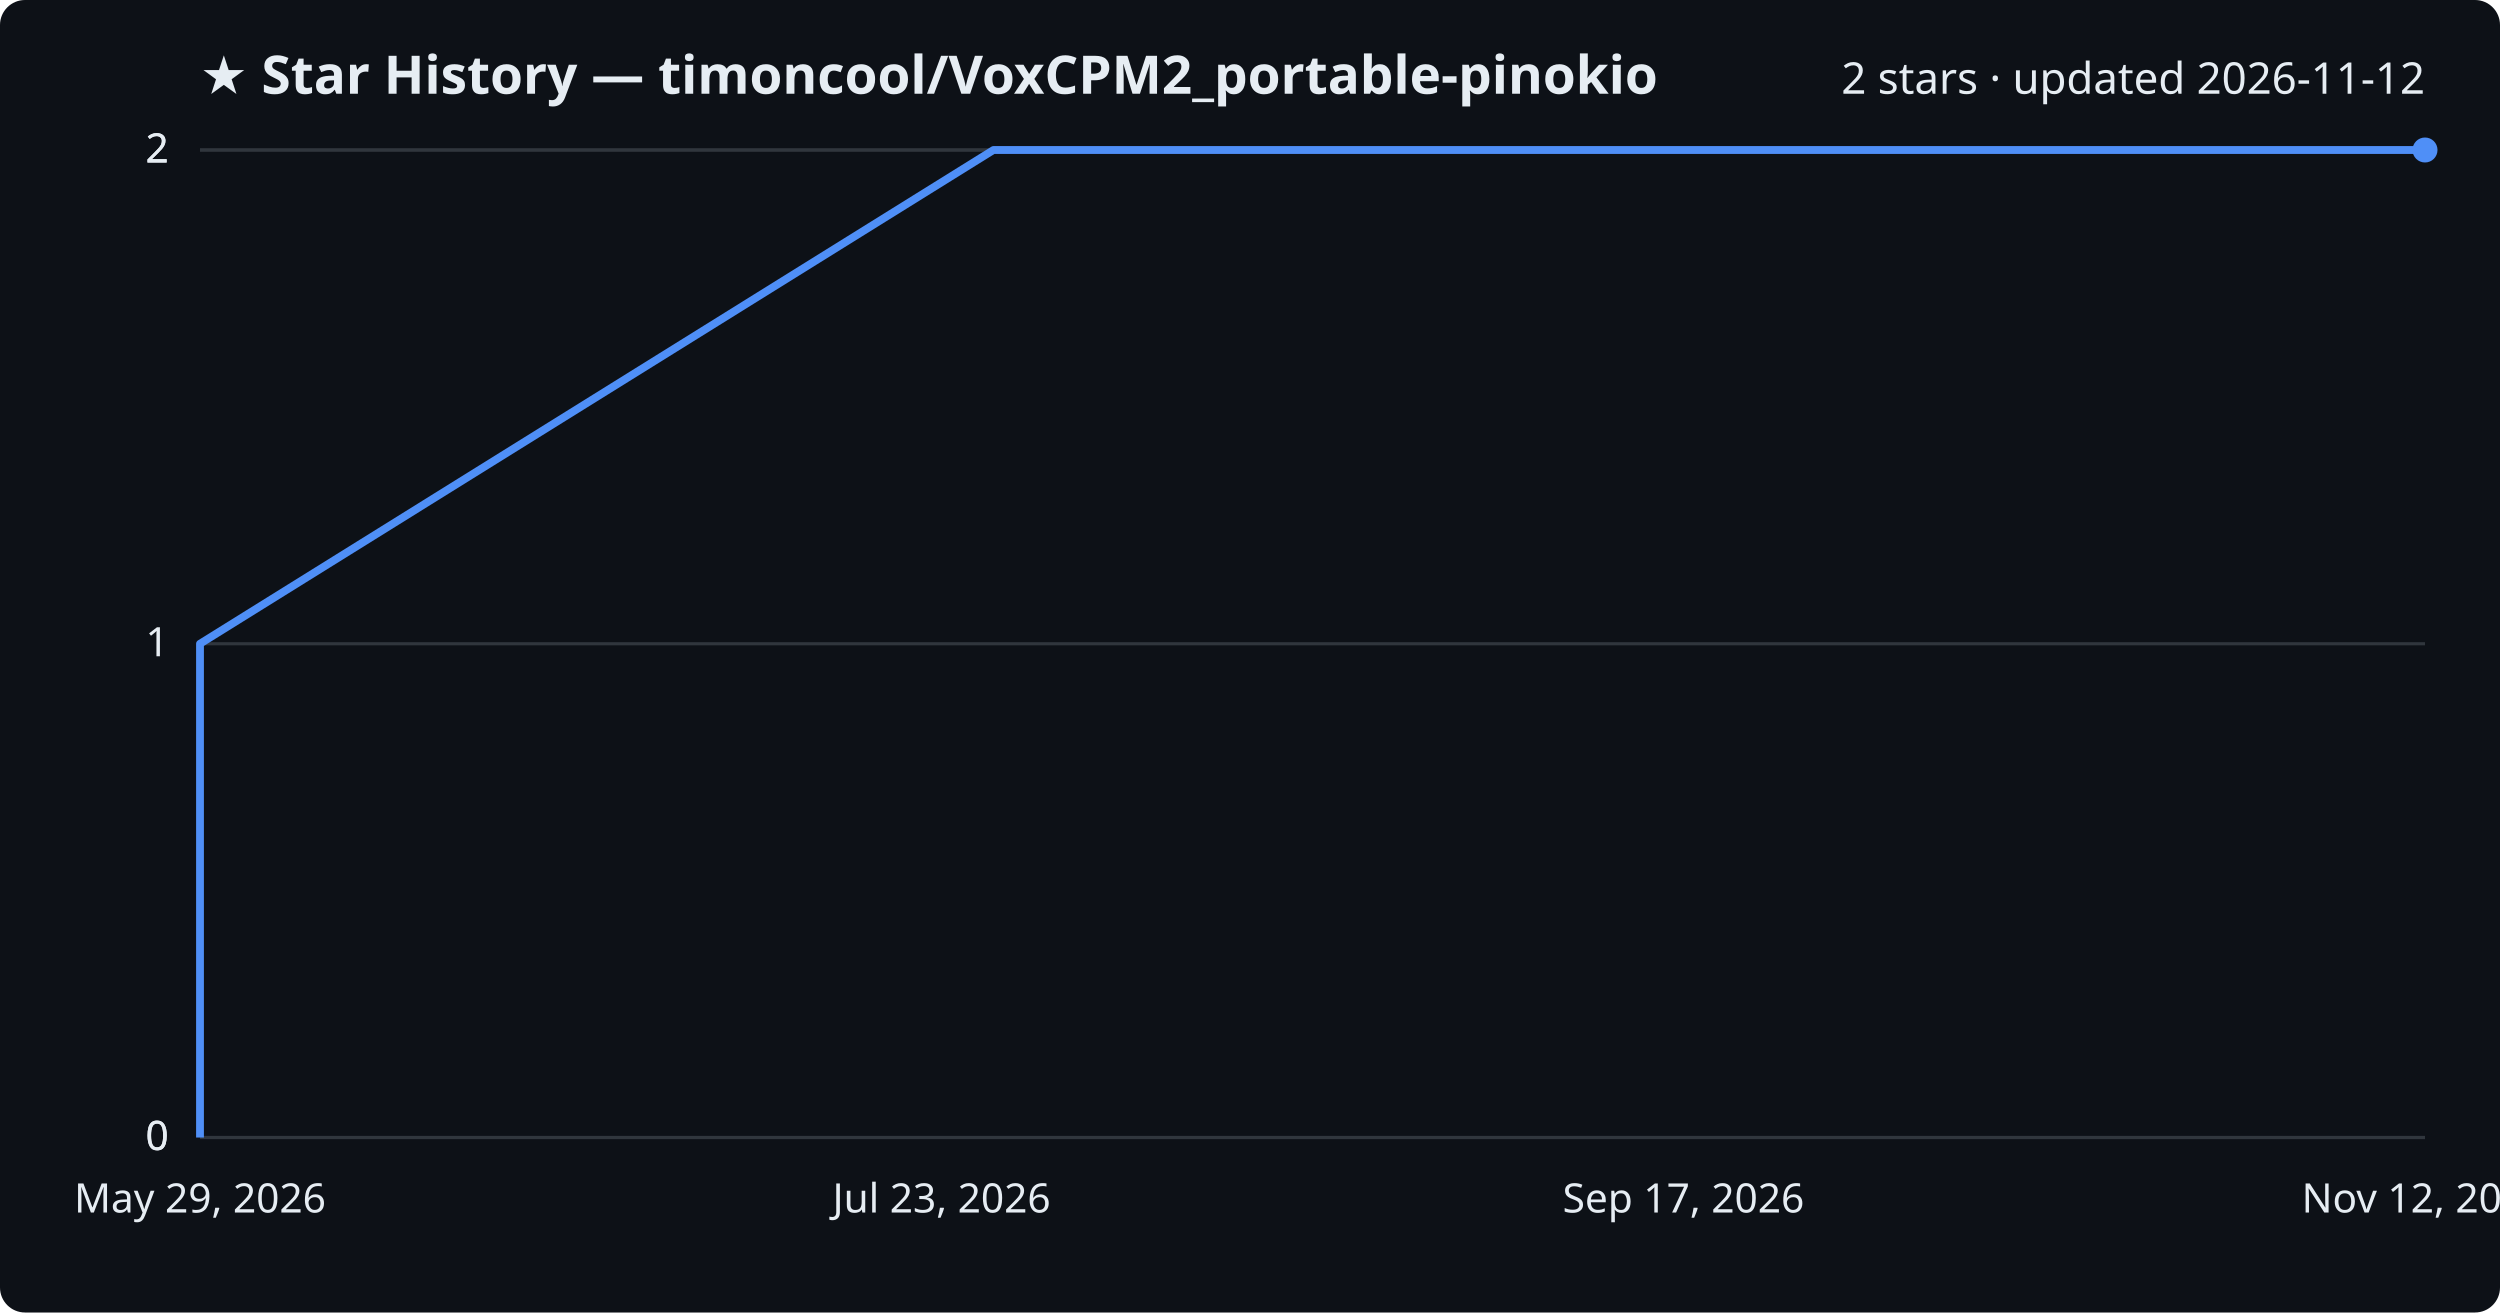
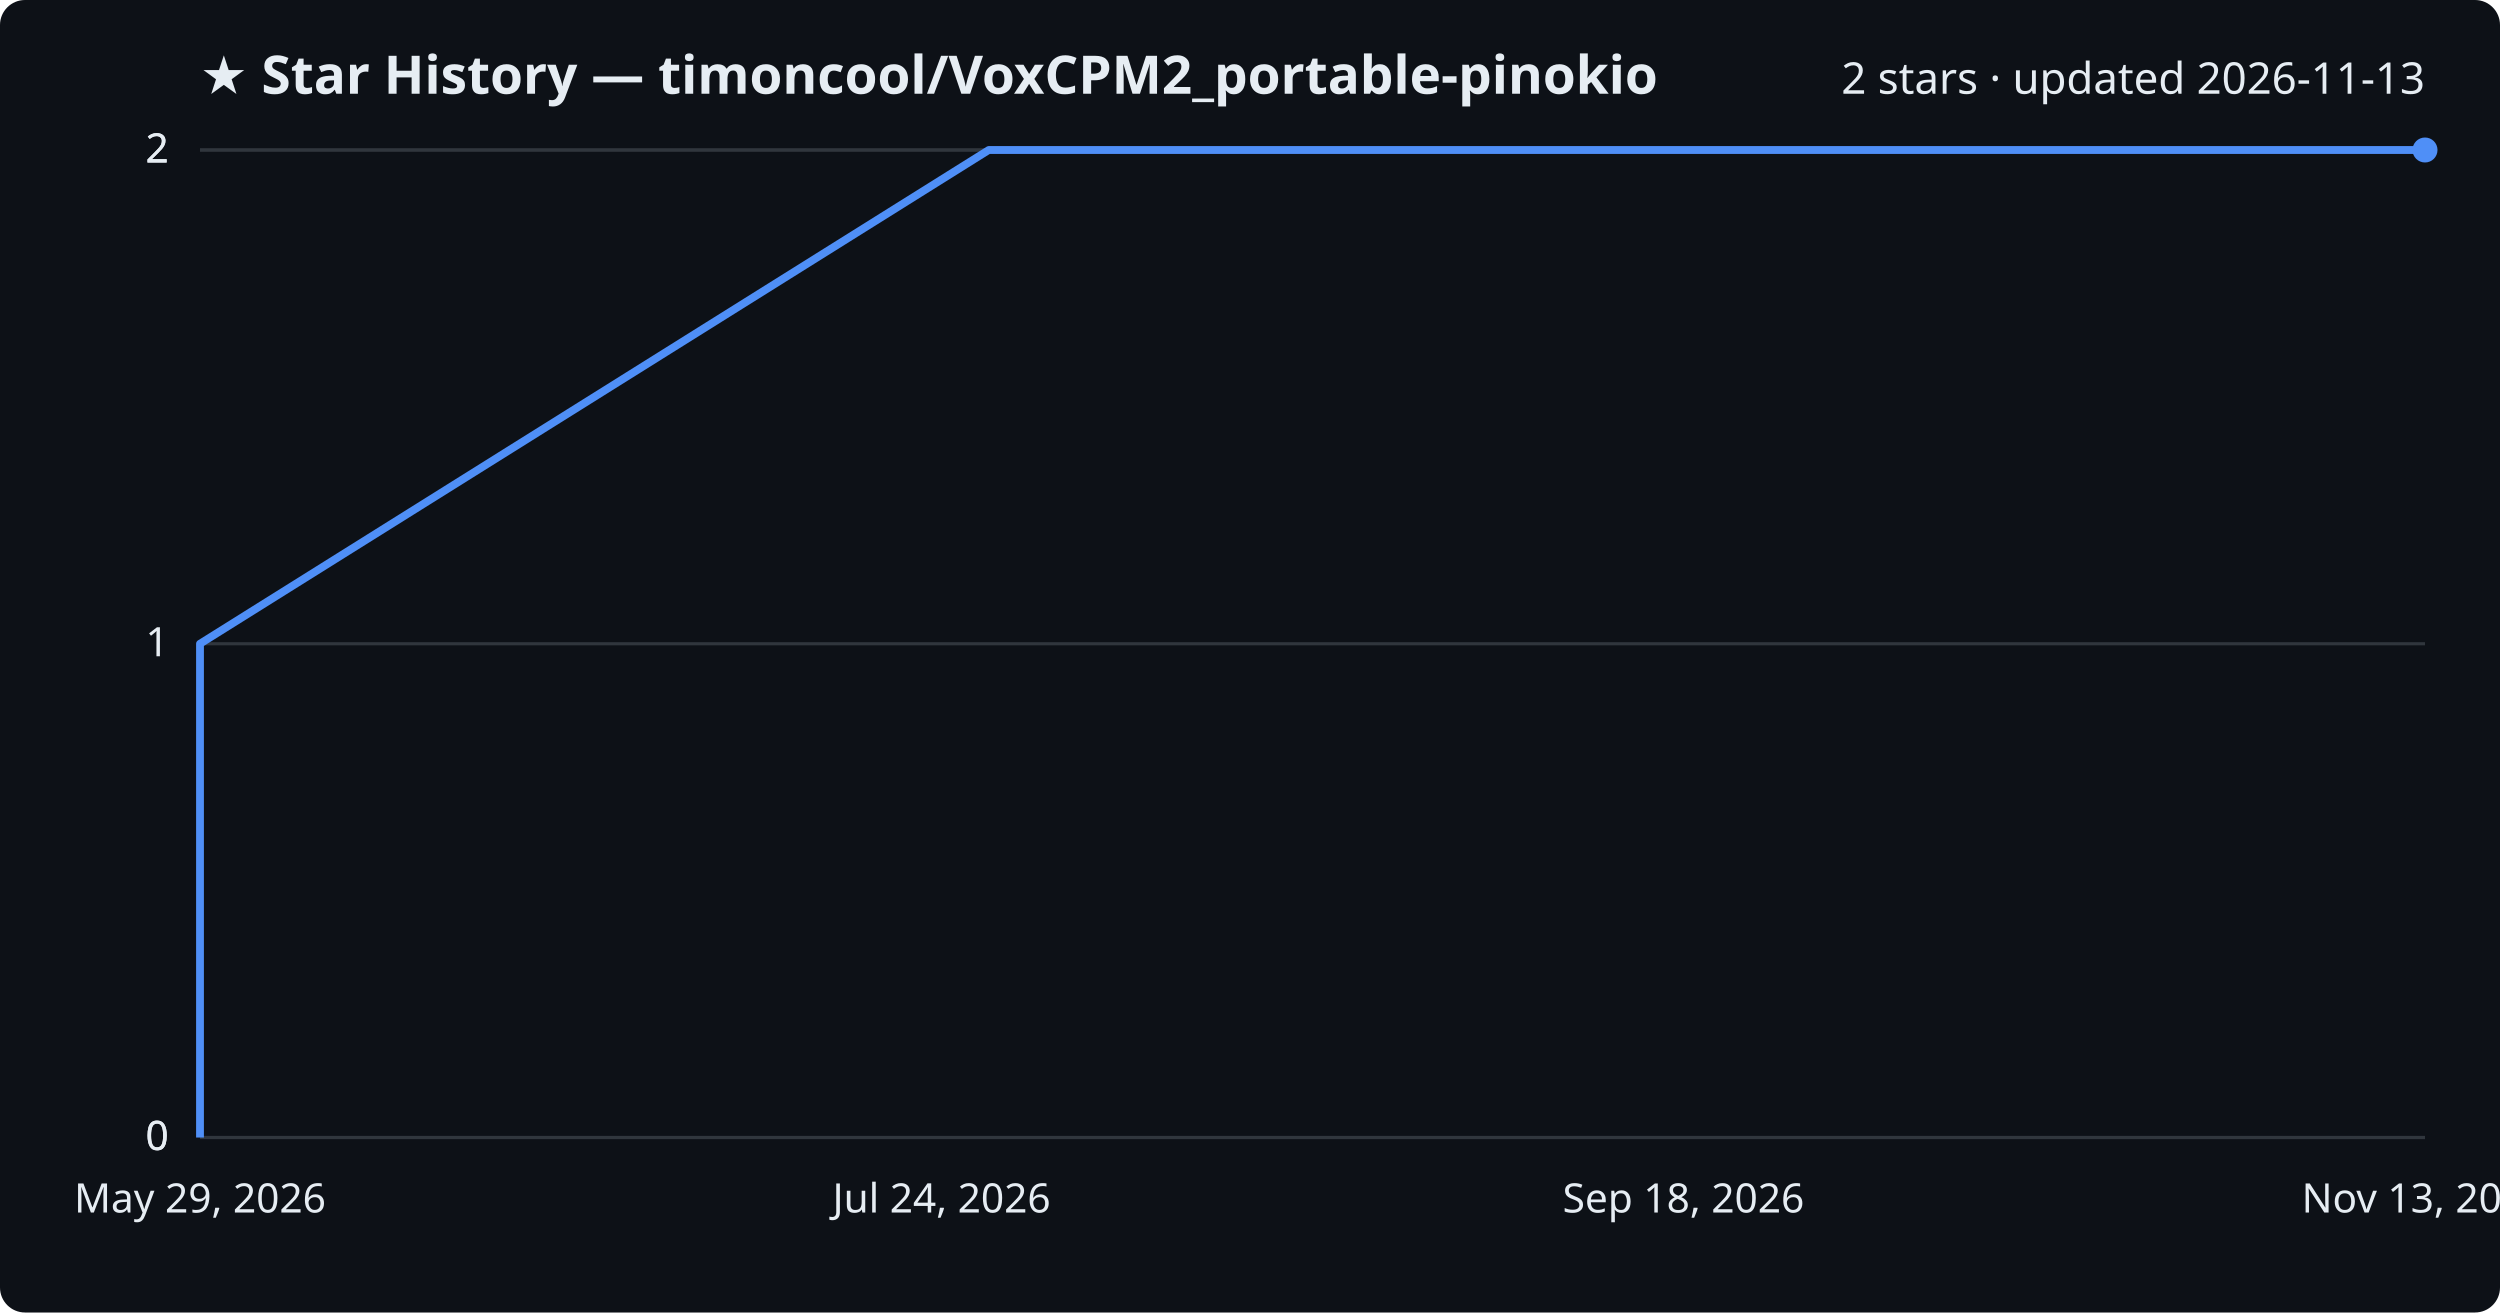
<svg xmlns="http://www.w3.org/2000/svg" viewBox="0 0 800 420" font-family="Segoe UI, sans-serif">
  <rect width="800" height="420" fill="#0d1117" rx="8" />
  <text x="64" y="30" fill="#e6edf3" font-size="17" font-weight="700">★ Star History — timoncool/VoxCPM2_portable-pinokio</text>
-   <text x="776" y="30" fill="#e6edf3" font-size="14" text-anchor="end">2 stars · updated 2026-11-12</text>
+   <text x="776" y="30" fill="#e6edf3" font-size="14" text-anchor="end">2 stars · updated 2026-11-13</text>
  <line x1="64" y1="364.0" x2="776" y2="364.0" stroke="#30363d" stroke-width="1" />
  <text x="54" y="368.0" fill="#e6edf3" font-size="13" text-anchor="end">0</text>
  <line x1="64" y1="364.0" x2="776" y2="364.0" stroke="#30363d" stroke-width="1" />
  <text x="54" y="368.0" fill="#e6edf3" font-size="13" text-anchor="end">0</text>
  <line x1="64" y1="206.0" x2="776" y2="206.0" stroke="#30363d" stroke-width="1" />
  <text x="54" y="210.0" fill="#e6edf3" font-size="13" text-anchor="end">1</text>
  <line x1="64" y1="48.0" x2="776" y2="48.0" stroke="#30363d" stroke-width="1" />
  <text x="54" y="52.0" fill="#e6edf3" font-size="13" text-anchor="end">2</text>
  <line x1="64" y1="48.0" x2="776" y2="48.0" stroke="#30363d" stroke-width="1" />
  <text x="54" y="52.0" fill="#e6edf3" font-size="13" text-anchor="end">2</text>
-   <path d="M64.0,364.0 L64.0,206.0 L317.9,48.0 L776.0,48.0" fill="none" stroke="#4f8ff7" stroke-width="2.5" stroke-linejoin="round" />
+   <path d="M64.0,364.0 L64.0,206.0 L316.4,48.0 L776.0,48.0" fill="none" stroke="#4f8ff7" stroke-width="2.5" stroke-linejoin="round" />
  <circle cx="776.0" cy="48.0" r="4" fill="#4f8ff7" />
  <text x="64.0" y="388" fill="#e6edf3" font-size="13" text-anchor="middle">May 29, 2026</text>
-   <text x="301.3" y="388" fill="#e6edf3" font-size="13" text-anchor="middle">Jul 23, 2026</text>
-   <text x="538.7" y="388" fill="#e6edf3" font-size="13" text-anchor="middle">Sep 17, 2026</text>
-   <text x="776.0" y="388" fill="#e6edf3" font-size="13" text-anchor="middle">Nov 12, 2026</text>
+   <text x="301.3" y="388" fill="#e6edf3" font-size="13" text-anchor="middle">Jul 24, 2026</text>
+   <text x="538.7" y="388" fill="#e6edf3" font-size="13" text-anchor="middle">Sep 18, 2026</text>
+   <text x="776.0" y="388" fill="#e6edf3" font-size="13" text-anchor="middle">Nov 13, 2026</text>
</svg>
